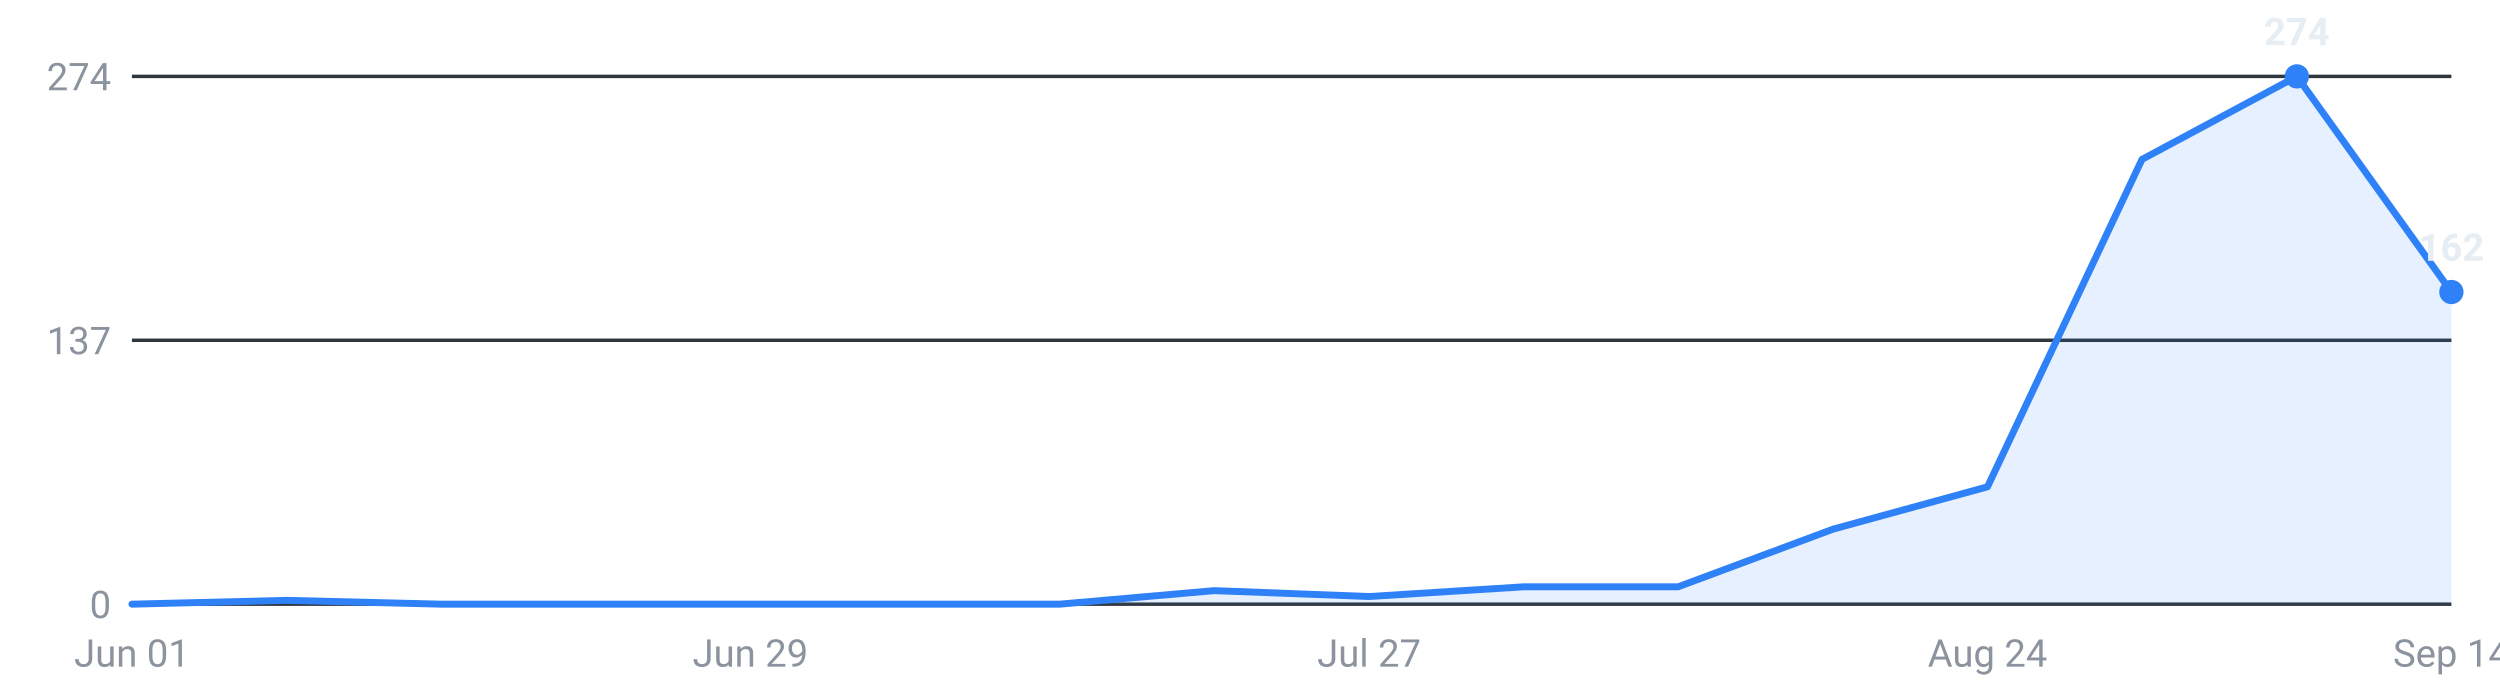
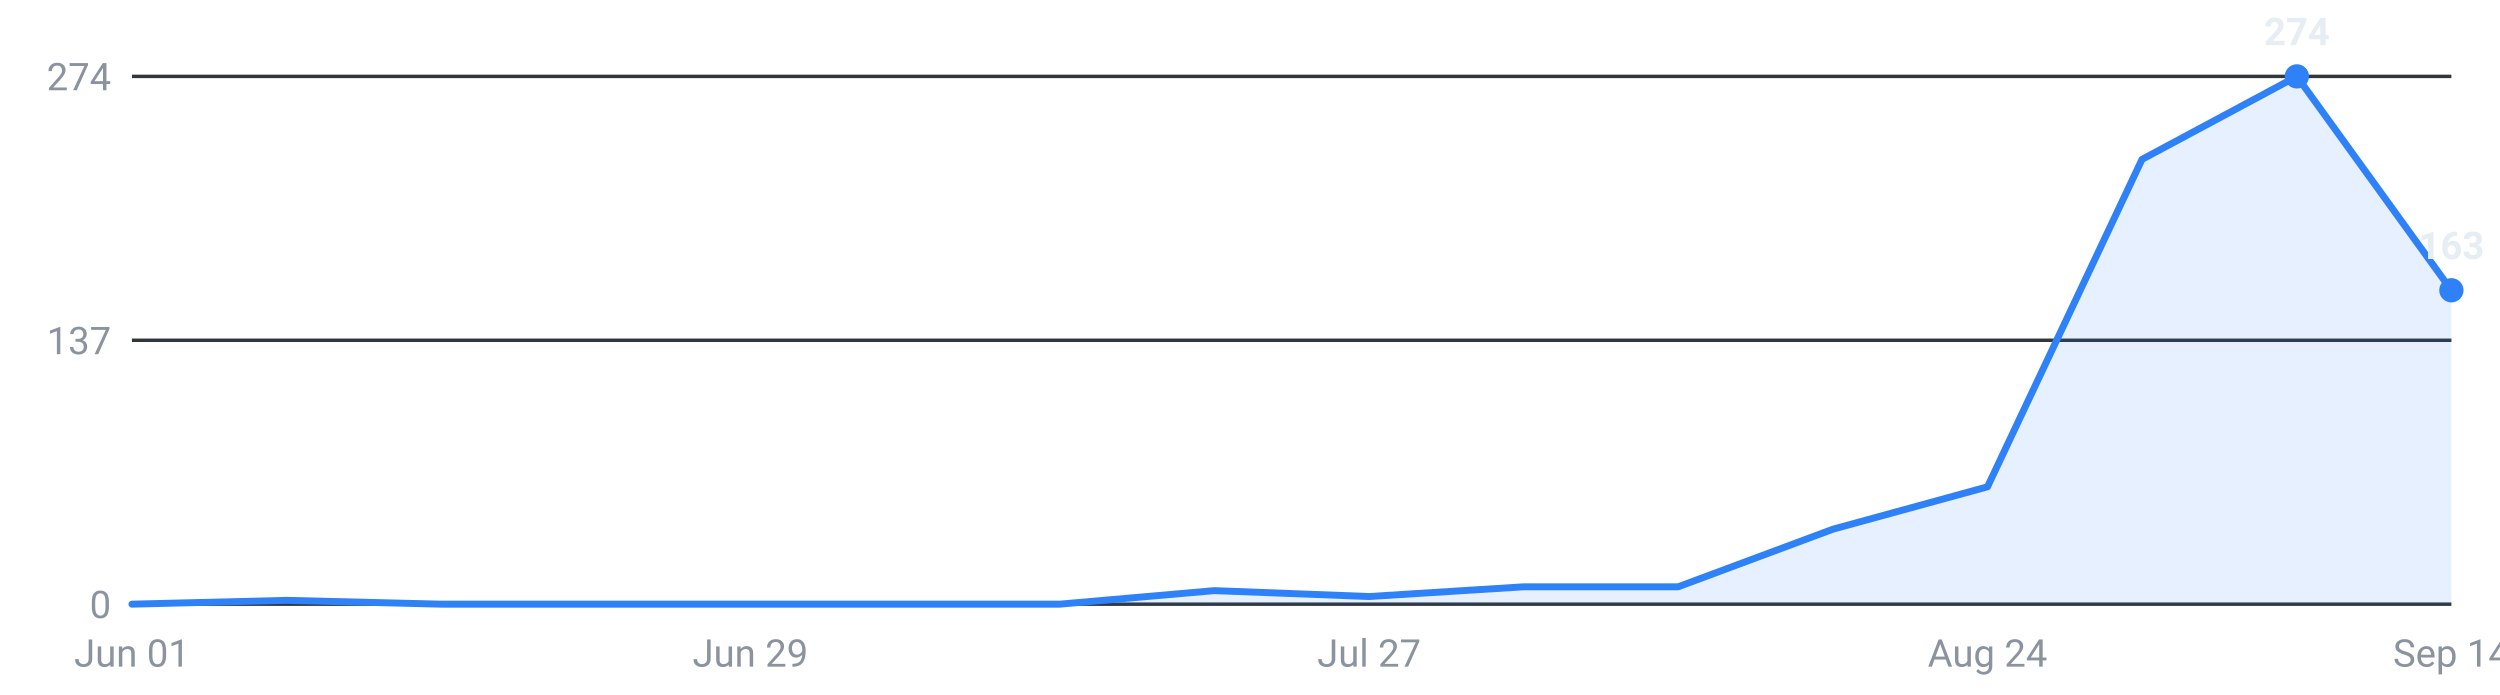
<svg xmlns="http://www.w3.org/2000/svg" viewBox="0 0 720 200" width="720" height="200" role="img" aria-label="Internships posted per week, last 16 weeks">
  <g font-family="-apple-system,Segoe UI,Roboto,sans-serif" font-size="11">
    <line x1="38" y1="174.0" x2="706" y2="174.0" stroke="#30363d" stroke-width="1" />
    <text x="32" y="178.0" text-anchor="end" fill="#8b949e">0</text>
    <line x1="38" y1="98.0" x2="706" y2="98.0" stroke="#30363d" stroke-width="1" />
    <text x="32" y="102.0" text-anchor="end" fill="#8b949e">137</text>
    <line x1="38" y1="22.0" x2="706" y2="22.0" stroke="#30363d" stroke-width="1" />
    <text x="32" y="26.0" text-anchor="end" fill="#8b949e">274</text>
-     <path d="M38.0,174 L38.0,174.0 L82.5,172.9 L127.1,174.0 L171.6,174.0 L216.1,174.0 L260.7,174.0 L305.2,174.0 L349.7,170.1 L394.3,171.8 L438.8,169.0 L483.3,169.0 L527.9,152.4 L572.4,140.2 L616.9,45.9 L661.5,22.0 L706.0,84.1 L706.0,174 Z" fill="#2f81f7" fill-opacity="0.12" />
-     <polyline points="38.0,174.0 82.5,172.9 127.1,174.0 171.6,174.0 216.1,174.0 260.7,174.0 305.2,174.0 349.7,170.1 394.3,171.8 438.8,169.0 483.3,169.0 527.9,152.4 572.4,140.2 616.9,45.9 661.5,22.0 706.0,84.1" fill="none" stroke="#2f81f7" stroke-width="2" stroke-linejoin="round" stroke-linecap="round" />
+     <path d="M38.0,174 L38.0,174.0 L82.5,172.9 L127.1,174.0 L171.6,174.0 L216.1,174.0 L260.7,174.0 L305.2,174.0 L349.7,170.1 L394.3,171.8 L438.8,169.0 L483.3,169.0 L527.9,152.4 L572.4,140.2 L616.9,45.9 L661.5,22.0 L706.0,83.6 L706.0,174 Z" fill="#2f81f7" fill-opacity="0.12" />
+     <polyline points="38.0,174.0 82.5,172.9 127.1,174.0 171.6,174.0 216.1,174.0 260.7,174.0 305.2,174.0 349.7,170.1 394.3,171.8 438.8,169.0 483.3,169.0 527.9,152.4 572.4,140.2 616.9,45.9 661.5,22.0 706.0,83.6" fill="none" stroke="#2f81f7" stroke-width="2" stroke-linejoin="round" stroke-linecap="round" />
    <circle cx="661.5" cy="22.0" r="3.5" fill="#2f81f7" />
    <text x="661.5" y="13.0" text-anchor="middle" fill="#e6edf3" font-weight="600">274</text>
-     <circle cx="706.0" cy="84.1" r="3.5" fill="#2f81f7" />
-     <text x="706.0" y="75.1" text-anchor="middle" fill="#e6edf3" font-weight="600">162</text>
+     <circle cx="706.0" cy="83.6" r="3.5" fill="#2f81f7" />
+     <text x="706.0" y="74.6" text-anchor="middle" fill="#e6edf3" font-weight="600">163</text>
    <text x="38.0" y="192" text-anchor="middle" fill="#8b949e">Jun 01</text>
    <text x="216.1" y="192" text-anchor="middle" fill="#8b949e">Jun 29</text>
    <text x="394.3" y="192" text-anchor="middle" fill="#8b949e">Jul 27</text>
    <text x="572.4" y="192" text-anchor="middle" fill="#8b949e">Aug 24</text>
    <text x="706.0" y="192" text-anchor="middle" fill="#8b949e">Sep 14</text>
  </g>
</svg>
